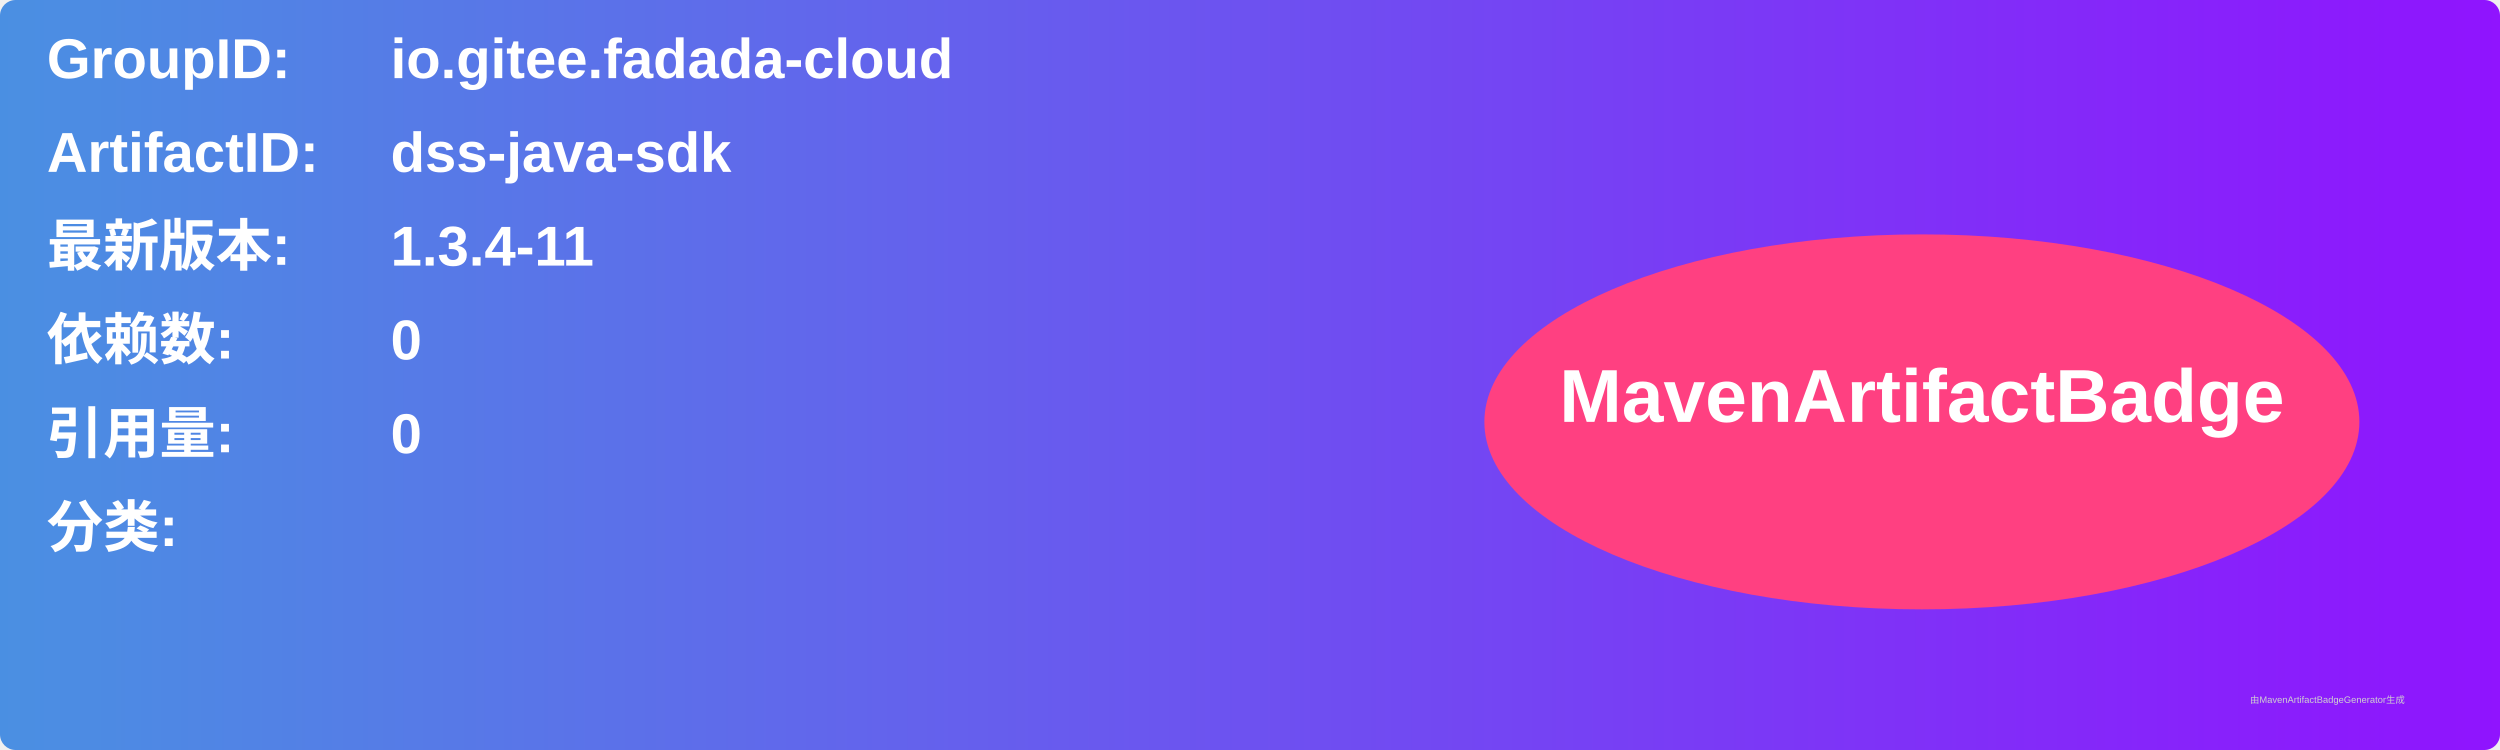
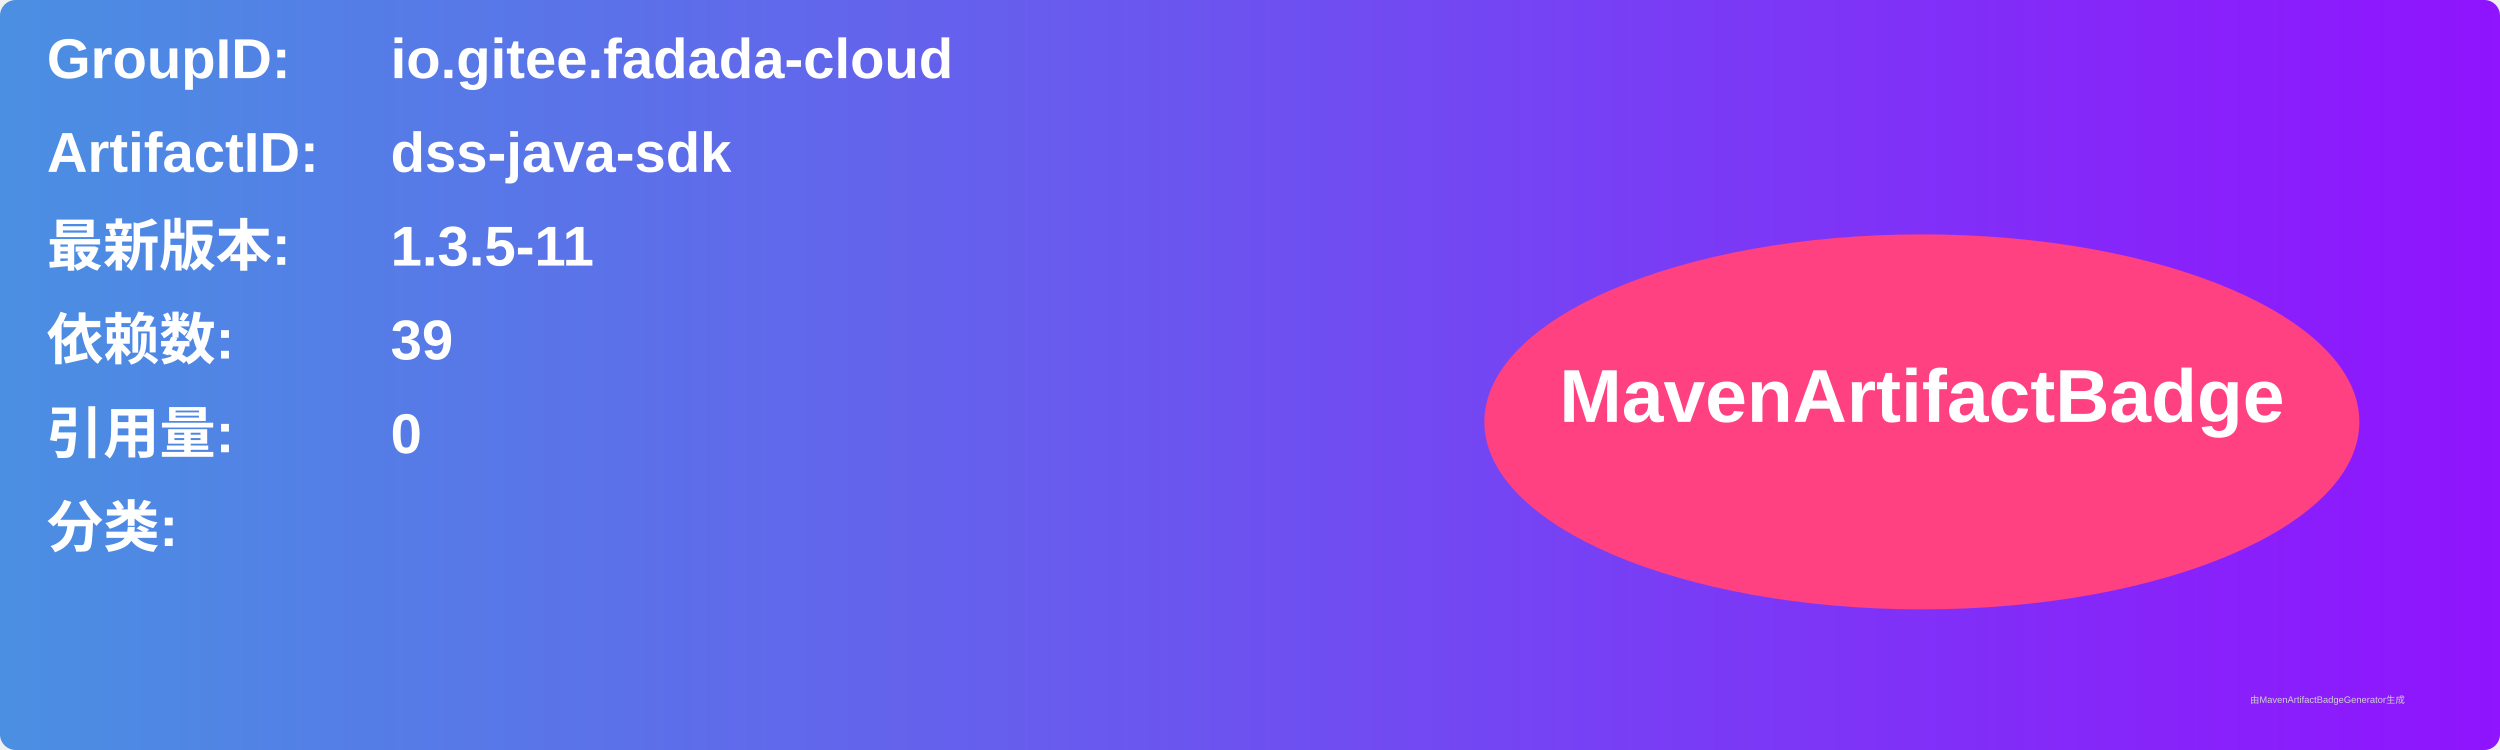
<svg xmlns="http://www.w3.org/2000/svg" width="800" height="240" viewBox="0 0 800 240">
  <linearGradient id="grad" x1="0%" y1="0%" x2="100%" y2="0%">
    <stop offset="0%" stop-color="#4a90e2" />
    <stop offset="100%" stop-color="#9013fe" />
  </linearGradient>
  <rect width="100%" height="100%" rx="5" ry="5" fill="url(#grad)" />
  <g transform="translate(15, 15)">
    <text x="0" y="10" font-family="Arial" font-size="18" fill="white" font-weight="bold" width="260">GroupID:</text>
    <text x="110" y="10" font-family="Arial" font-size="18" fill="white" font-weight="bold" width="460">io.gitee.fadada-cloud</text>
    <text x="0" y="40" font-family="Arial" font-size="18" fill="white" font-weight="bold" width="260">ArtifactID:</text>
    <text x="110" y="40" font-family="Arial" font-size="18" fill="white" font-weight="bold" width="460">dss-java-sdk</text>
    <text x="0" y="70" font-family="Arial" font-size="18" fill="white" font-weight="bold">最新版本:</text>
    <text x="110" y="70" font-family="Arial" font-size="18" fill="white" font-weight="bold">
-       <tspan font-weight="bold">1.3.4-11</tspan>
+       <tspan font-weight="bold">1.3.5-11</tspan>
    </text>
    <text x="0" y="100" font-family="Arial" font-size="18" fill="white" font-weight="bold">依赖数: </text>
    <text x="110" y="100" font-family="Arial" font-size="18" fill="white">
-       <tspan font-weight="bold">0</tspan>
+       <tspan font-weight="bold">39</tspan>
    </text>
    <text x="0" y="130" font-family="Arial" font-size="18" fill="white" font-weight="bold">引用量: </text>
    <text x="110" y="130" font-family="Arial" font-size="18" fill="white">
      <tspan font-weight="bold">0</tspan>
    </text>
    <text x="0" y="160" font-family="Arial" font-size="18" fill="white" font-weight="bold">分类:</text>
    <text x="10" y="190" font-family="Arial" font-size="10" fill="white">
      <tspan font-weight="bold" />
    </text>
    <ellipse cx="600" cy="120" rx="140" ry="60" fill="#ff4081" />
    <text x="600" y="120" text-anchor="middle" font-family="Arial" font-size="24" fill="white" font-weight="bold">MavenArtifactBadge</text>
  </g>
  <text x="720" y="225" font-family="Arial" font-size="3" fill="#d0d0d0">由MavenArtifactBadgeGenerator生成</text>
</svg>
